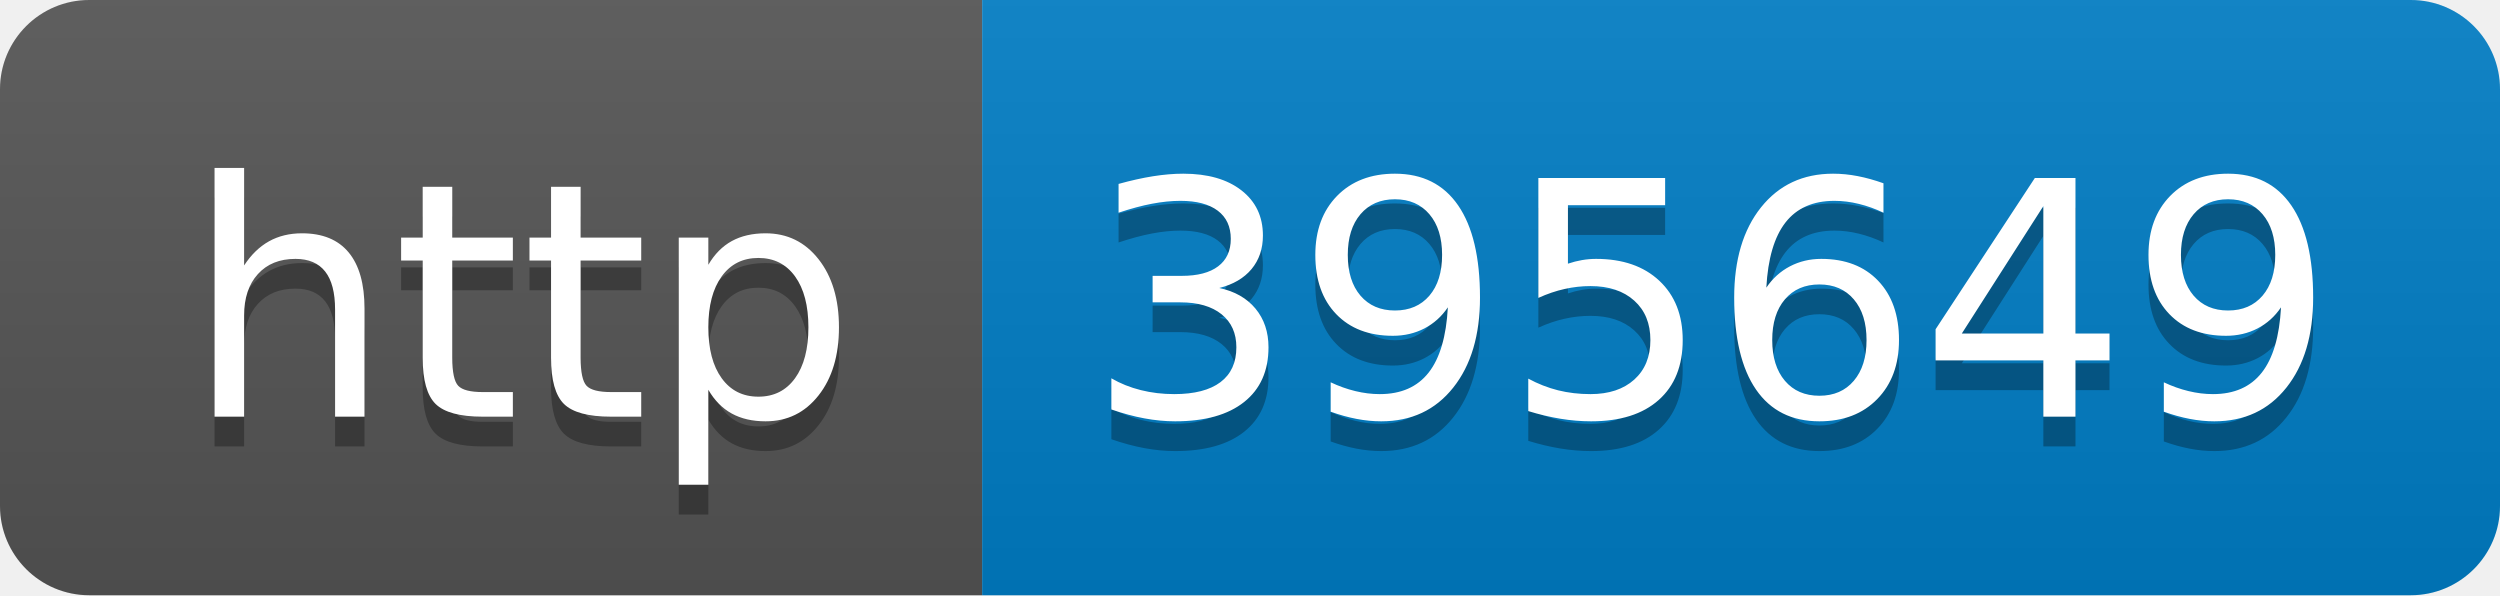
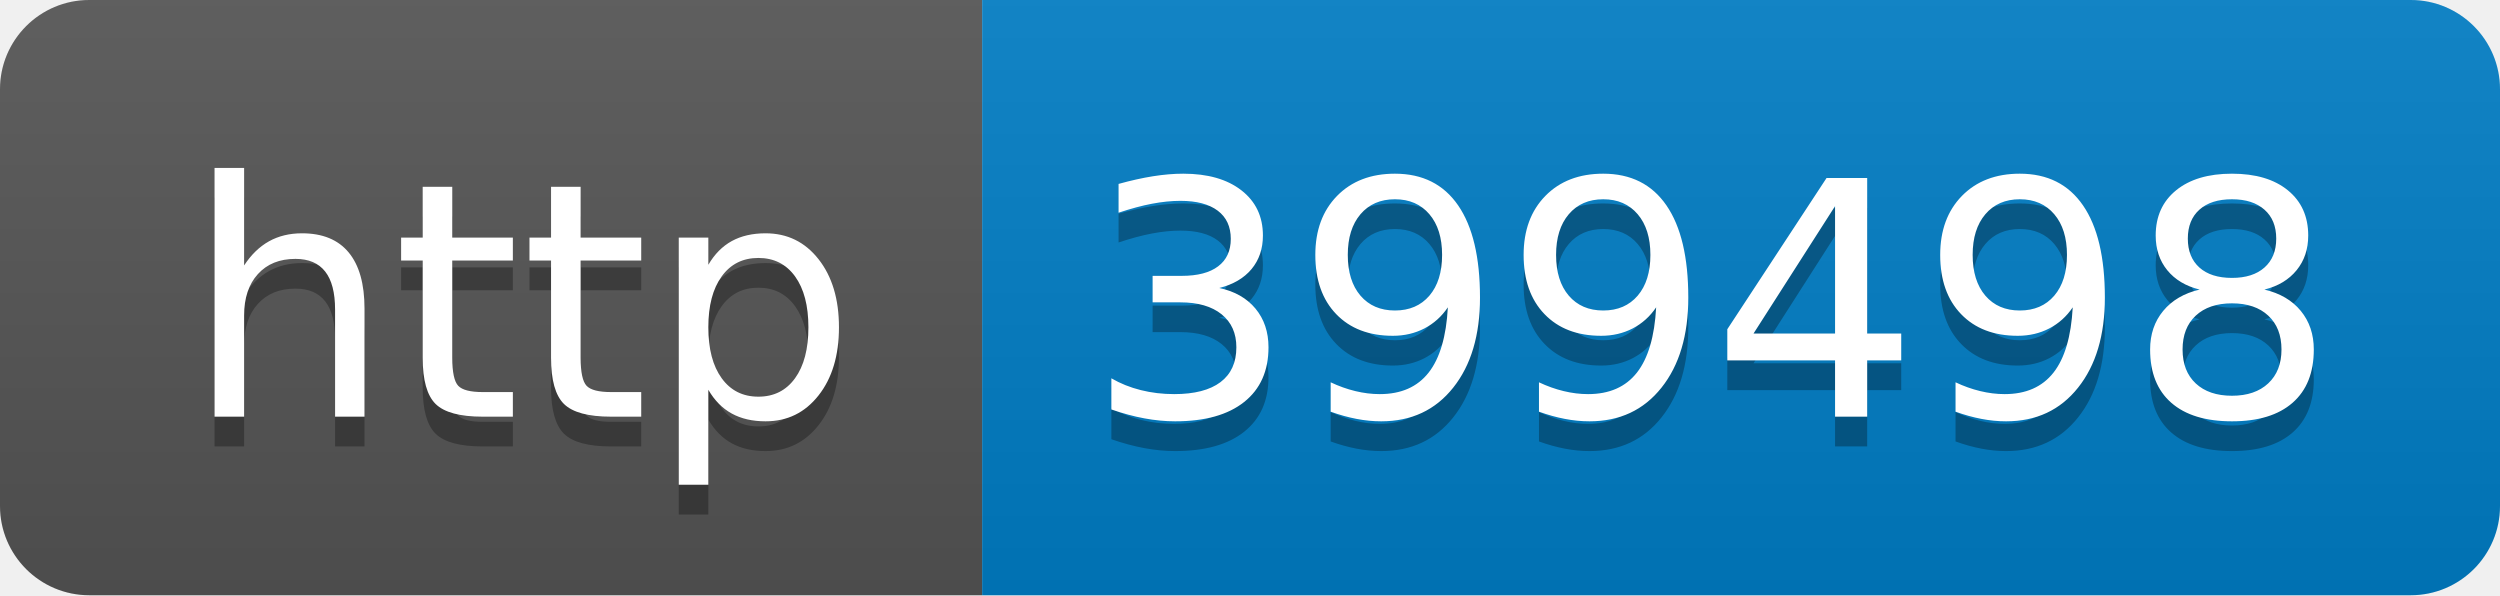
- <svg xmlns="http://www.w3.org/2000/svg" width="84" height="20" role="img" aria-label="http: 395649">
+ <svg xmlns="http://www.w3.org/2000/svg" width="84" height="20" role="img" aria-label="http: 399498">
  <linearGradient id="s" x2="0" y2="100%">
    <stop offset="0" stop-color="#bbb" stop-opacity=".1" />
    <stop offset="1" stop-opacity=".1" />
  </linearGradient>
  <clipPath id="r">
    <rect width="84" height="20" rx="3" fill="#fff" />
  </clipPath>
  <g clip-path="url(#r)">
    <rect width="33" height="20" fill="#555" />
    <rect x="33" width="51" height="20" fill="#007ec6" />
    <rect width="84" height="20" fill="url(#s)" />
  </g>
  <g fill="#fff" text-anchor="middle" font-family="Verdana,Geneva,DejaVu Sans,sans-serif" text-rendering="geometricPrecision" font-size="110">
    <text aria-hidden="true" x="175" y="150" fill="#010101" fill-opacity=".3" transform="scale(.1)" textLength="230">http</text>
    <text x="175" y="140" transform="scale(.1)" fill="#fff" textLength="230">http</text>
-     <text aria-hidden="true" x="575" y="150" fill="#010101" fill-opacity=".3" transform="scale(.1)" textLength="410">395649</text>
-     <text x="575" y="140" transform="scale(.1)" fill="#fff" textLength="410">395649</text>
+     <text aria-hidden="true" x="575" y="150" fill="#010101" fill-opacity=".3" transform="scale(.1)" textLength="410">399498</text>
+     <text x="575" y="140" transform="scale(.1)" fill="#fff" textLength="410">399498</text>
  </g>
</svg>
